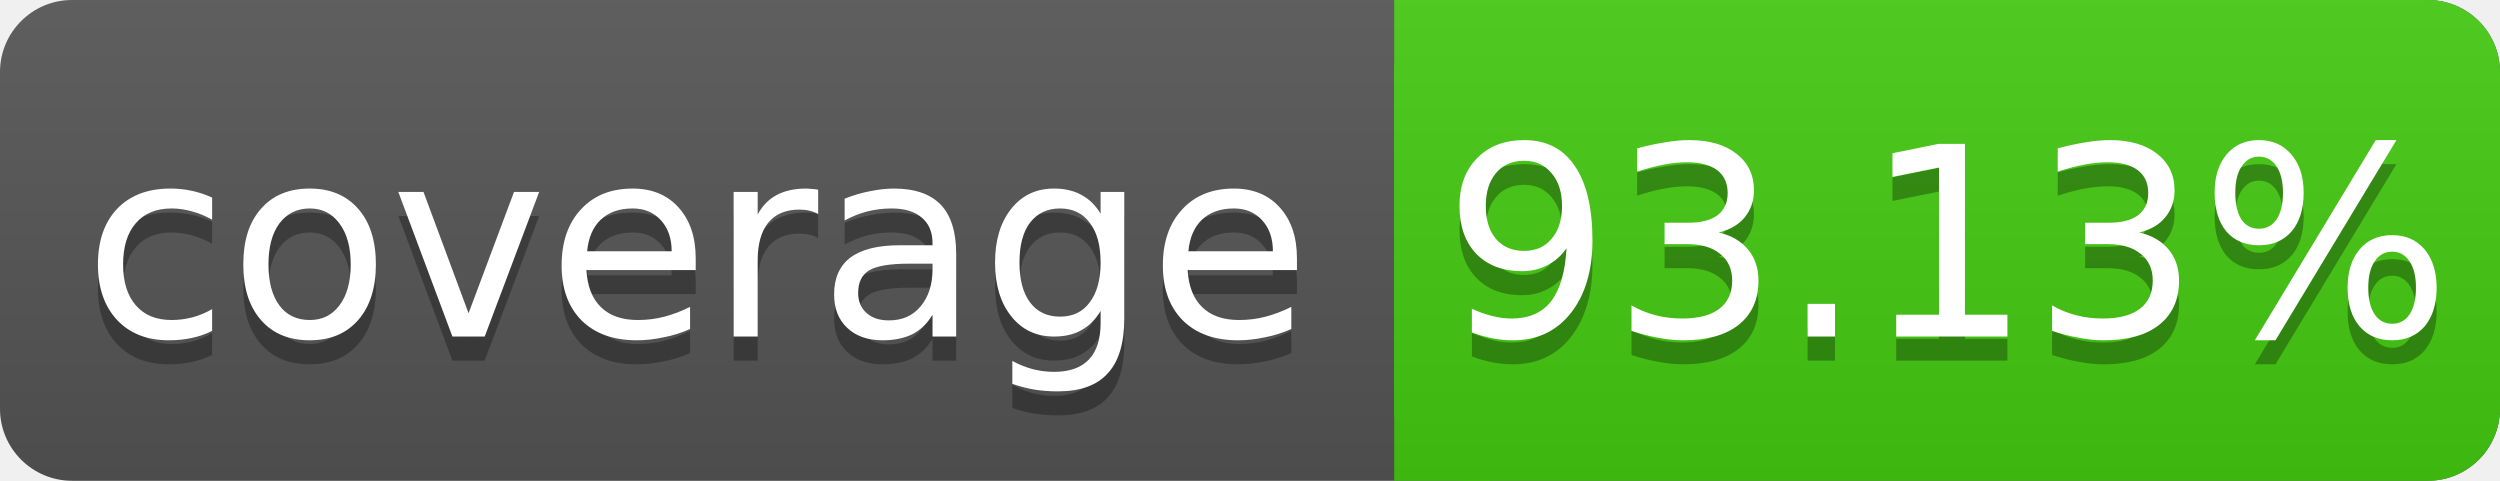
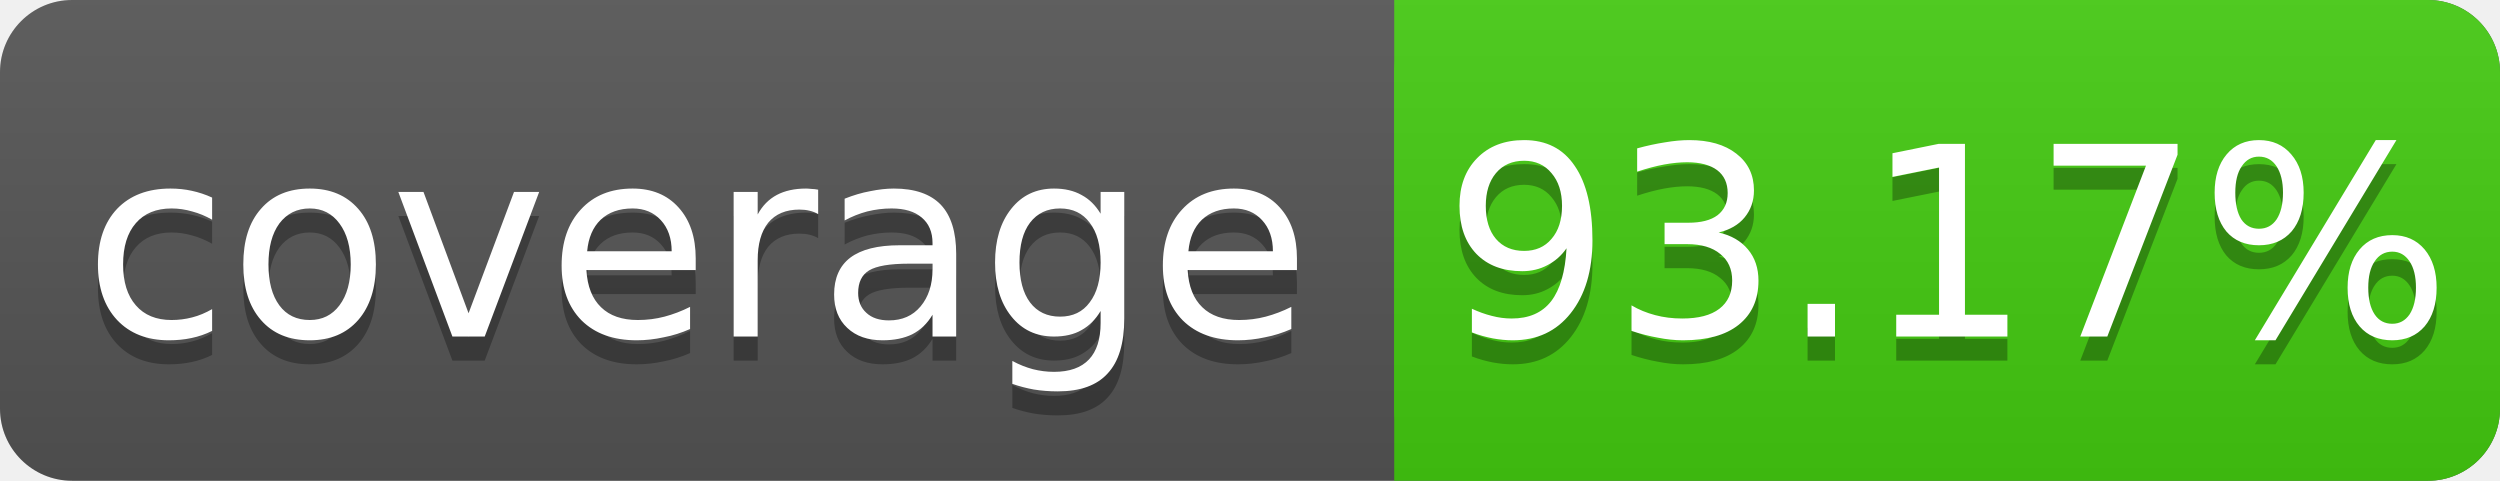
<svg xmlns="http://www.w3.org/2000/svg" width="104" height="20">
  <linearGradient id="s" x2="0" y2="100%">
    <stop offset="0" stop-color="#bbb" stop-opacity=".1" />
    <stop offset="1" stop-opacity=".1" />
  </linearGradient>
  <rect rx="3" width="104" height="20" fill="#555" />
  <rect rx="3" x="58" width="46" height="20" fill="#4c1" />
  <rect x="58" width="4" height="20" fill="#4c1" />
  <rect rx="3" width="104" height="20" fill="url(#s)" />
  <g fill="#fff" text-anchor="middle" font-family="DejaVu Sans,Verdana,Geneva,sans-serif" font-size="11">
    <text x="29" y="15" fill="#010101" fill-opacity=".3">coverage</text>
    <text x="29" y="14">coverage</text>
-     <text x="81" y="15" fill="#010101" fill-opacity=".3">93.13%</text>
-     <text x="81" y="14">93.13%</text>
+     <text x="81" y="15" fill="#010101" fill-opacity=".3">93.17%</text>
+     <text x="81" y="14">93.17%</text>
  </g>
</svg>
